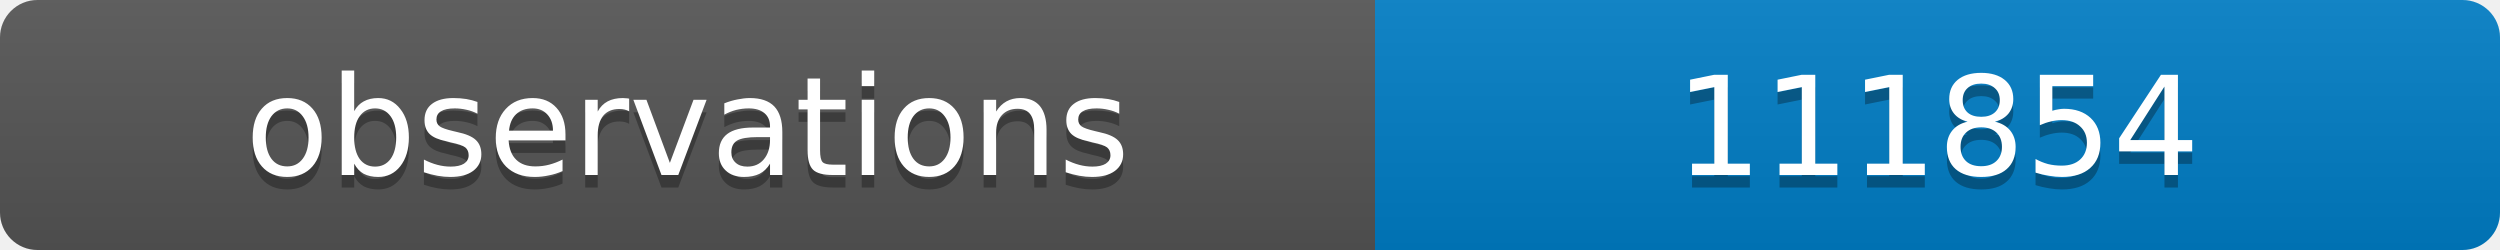
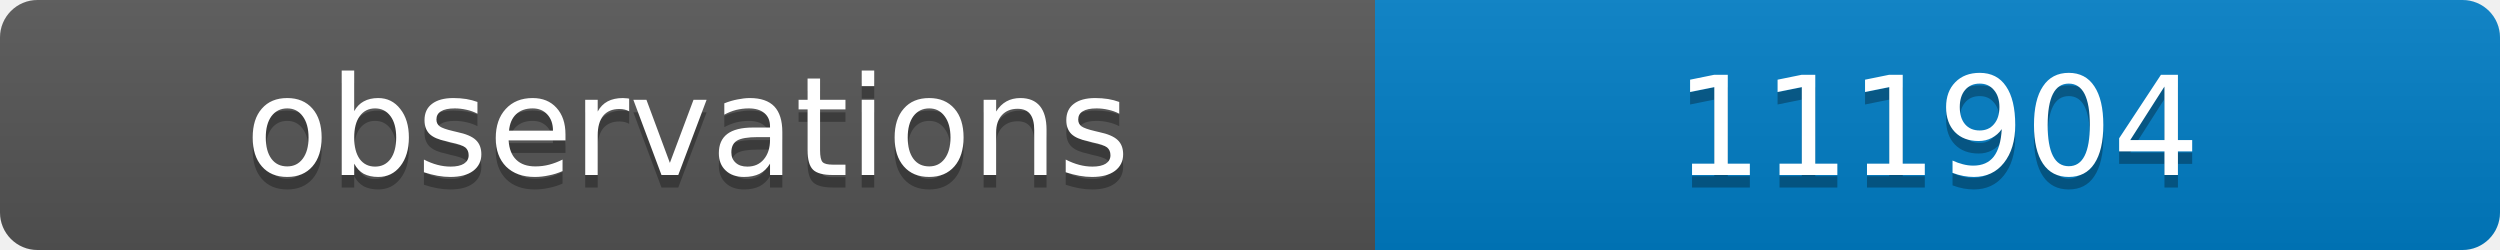
<svg xmlns="http://www.w3.org/2000/svg" width="200" height="20">
  <linearGradient id="b" x2="0" y2="100%">
    <stop offset="0" stop-color="#bbb" stop-opacity=".1" />
    <stop offset="1" stop-opacity=".1" />
  </linearGradient>
  <clipPath id="a">
    <rect width="200" height="20" rx="3" fill="#fff" />
  </clipPath>
  <g clip-path="url(#a)">
    <path fill="#555" d="M0 0h110v20H0z" />
    <path fill="#007ec6" d="M110 0h90v20H110z" />
    <path fill="url(#b)" d="M0 0h200v20H0z" />
  </g>
  <g fill="#fff" text-anchor="middle" font-family="DejaVu Sans,Verdana,Geneva,sans-serif" font-size="11">
    <text x="55" y="15" fill="#010101" fill-opacity=".3">observations</text>
    <text x="55" y="14">observations</text>
-     <text x="155" y="15" fill="#010101" fill-opacity=".3">111854</text>
-     <text x="155" y="14">111854</text>
+     <text x="155" y="15" fill="#010101" fill-opacity=".3">111904</text>
+     <text x="155" y="14">111904</text>
  </g>
</svg>
